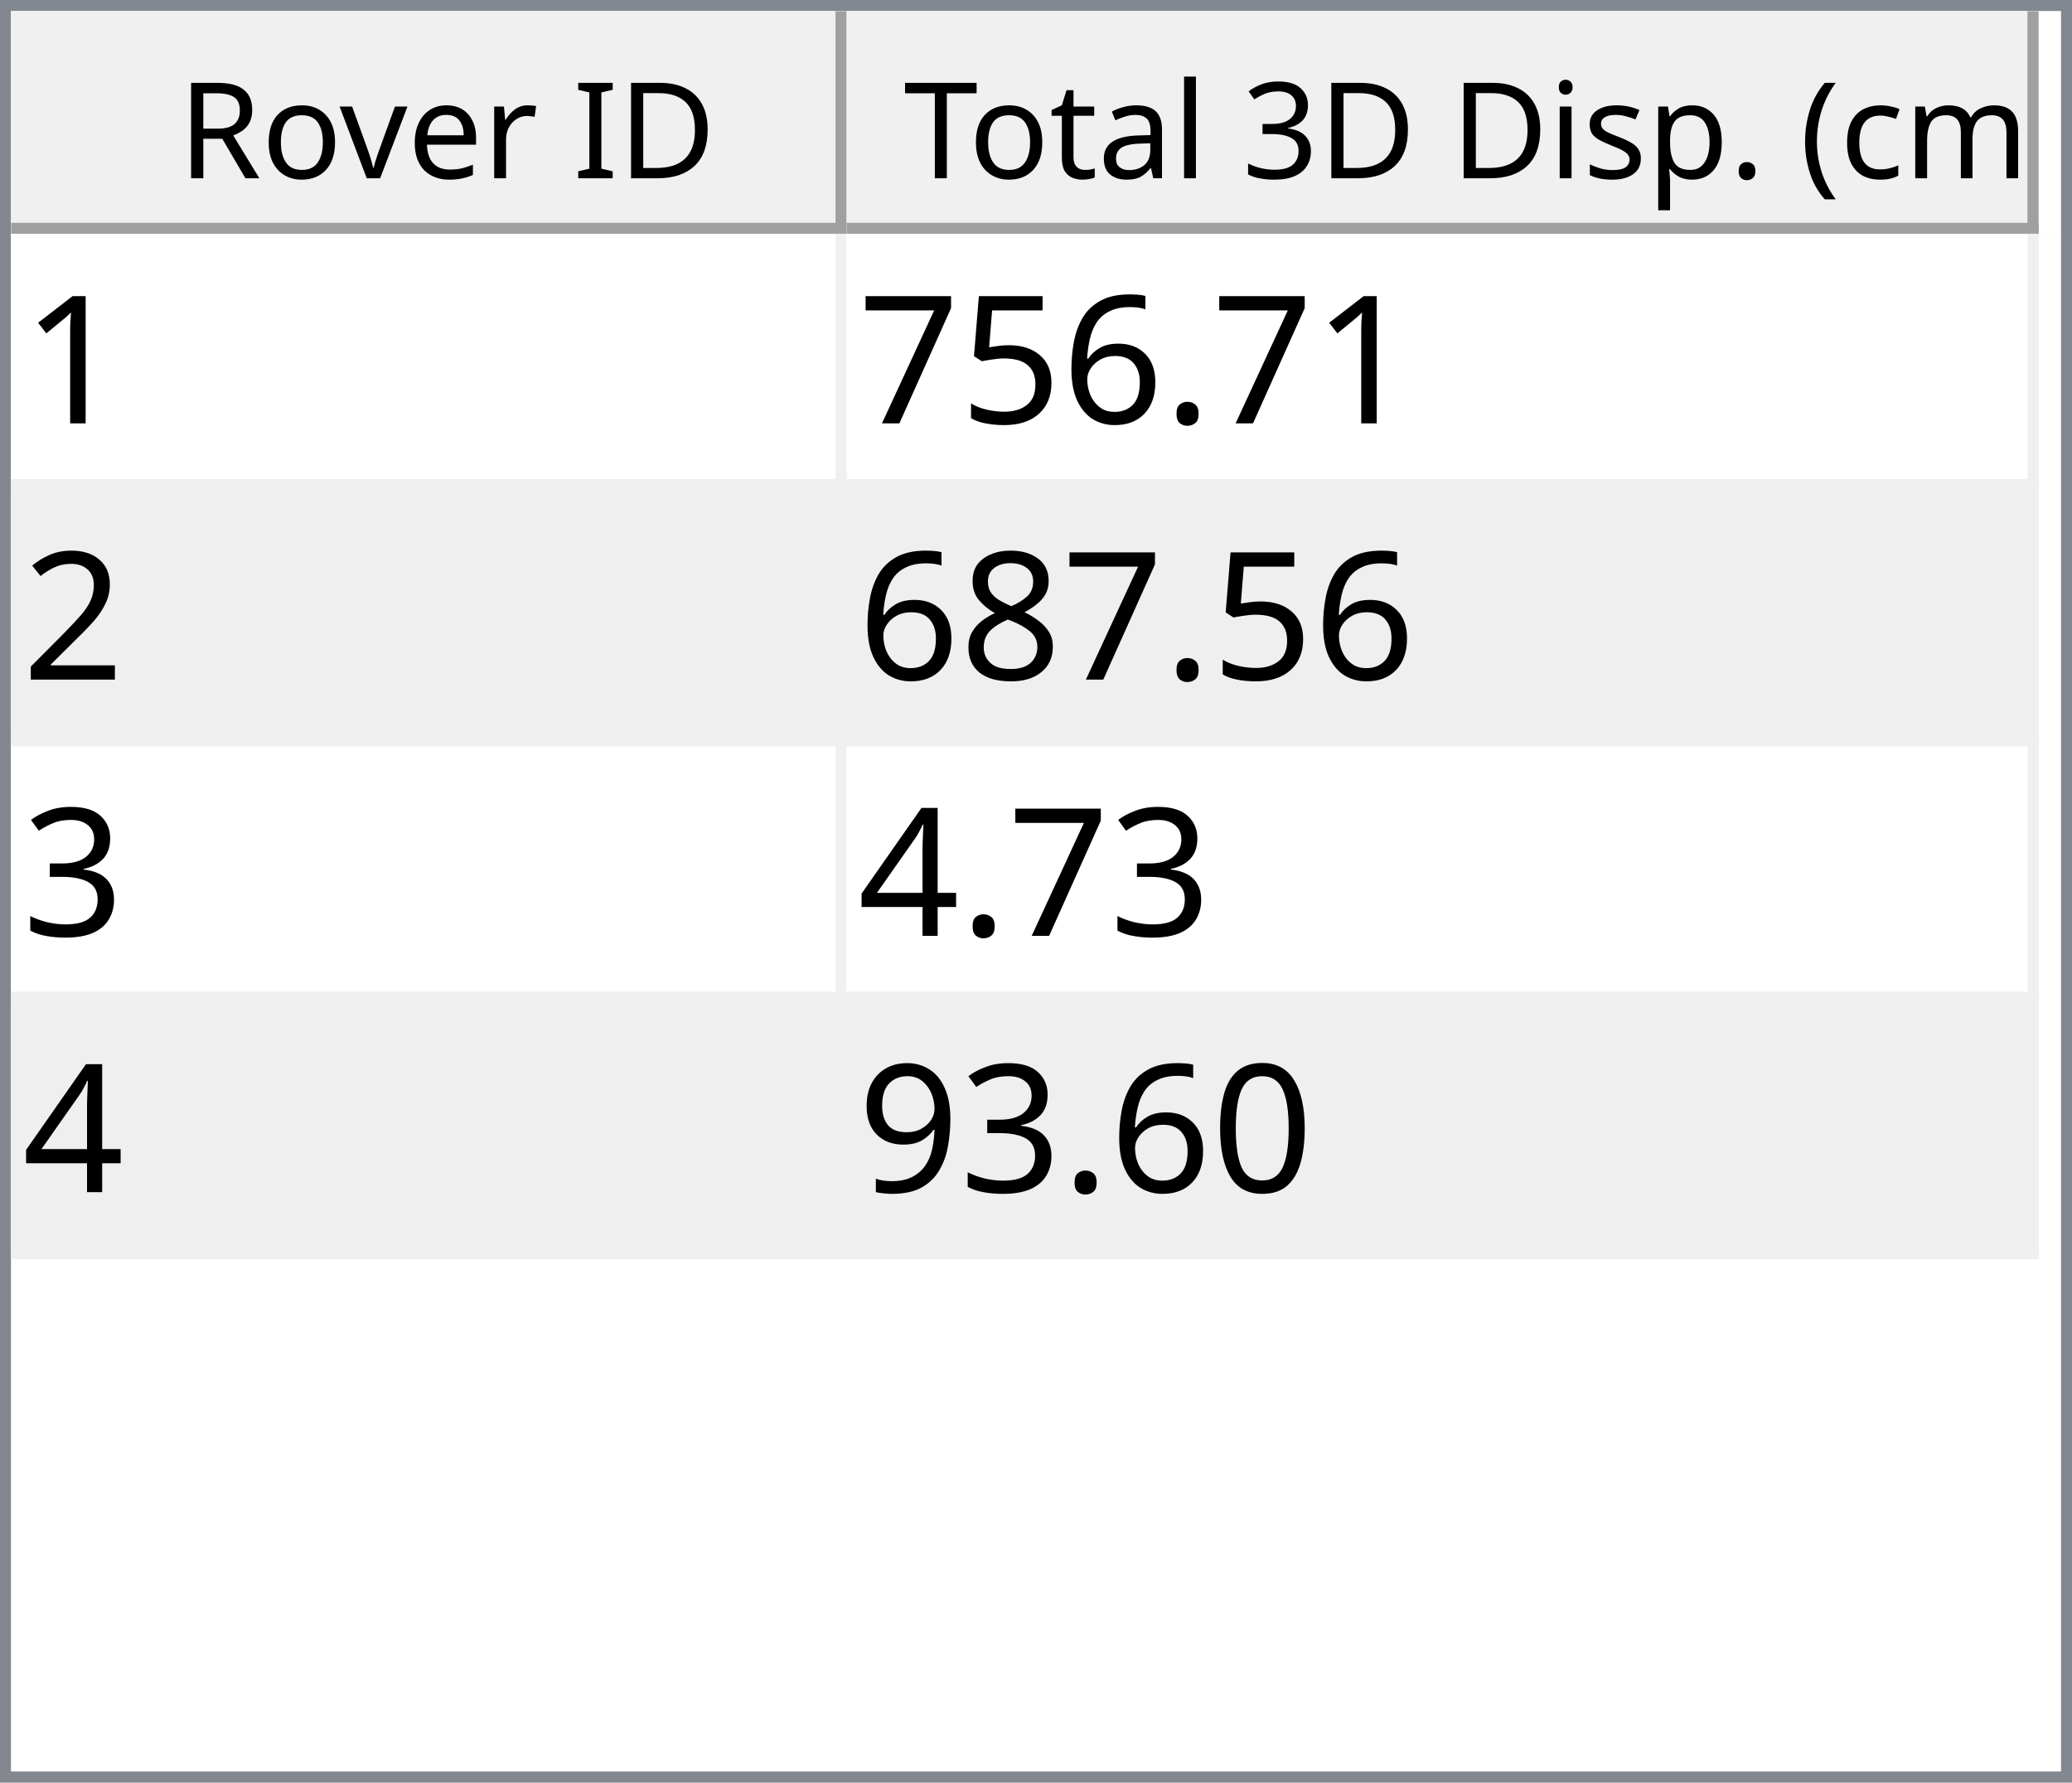
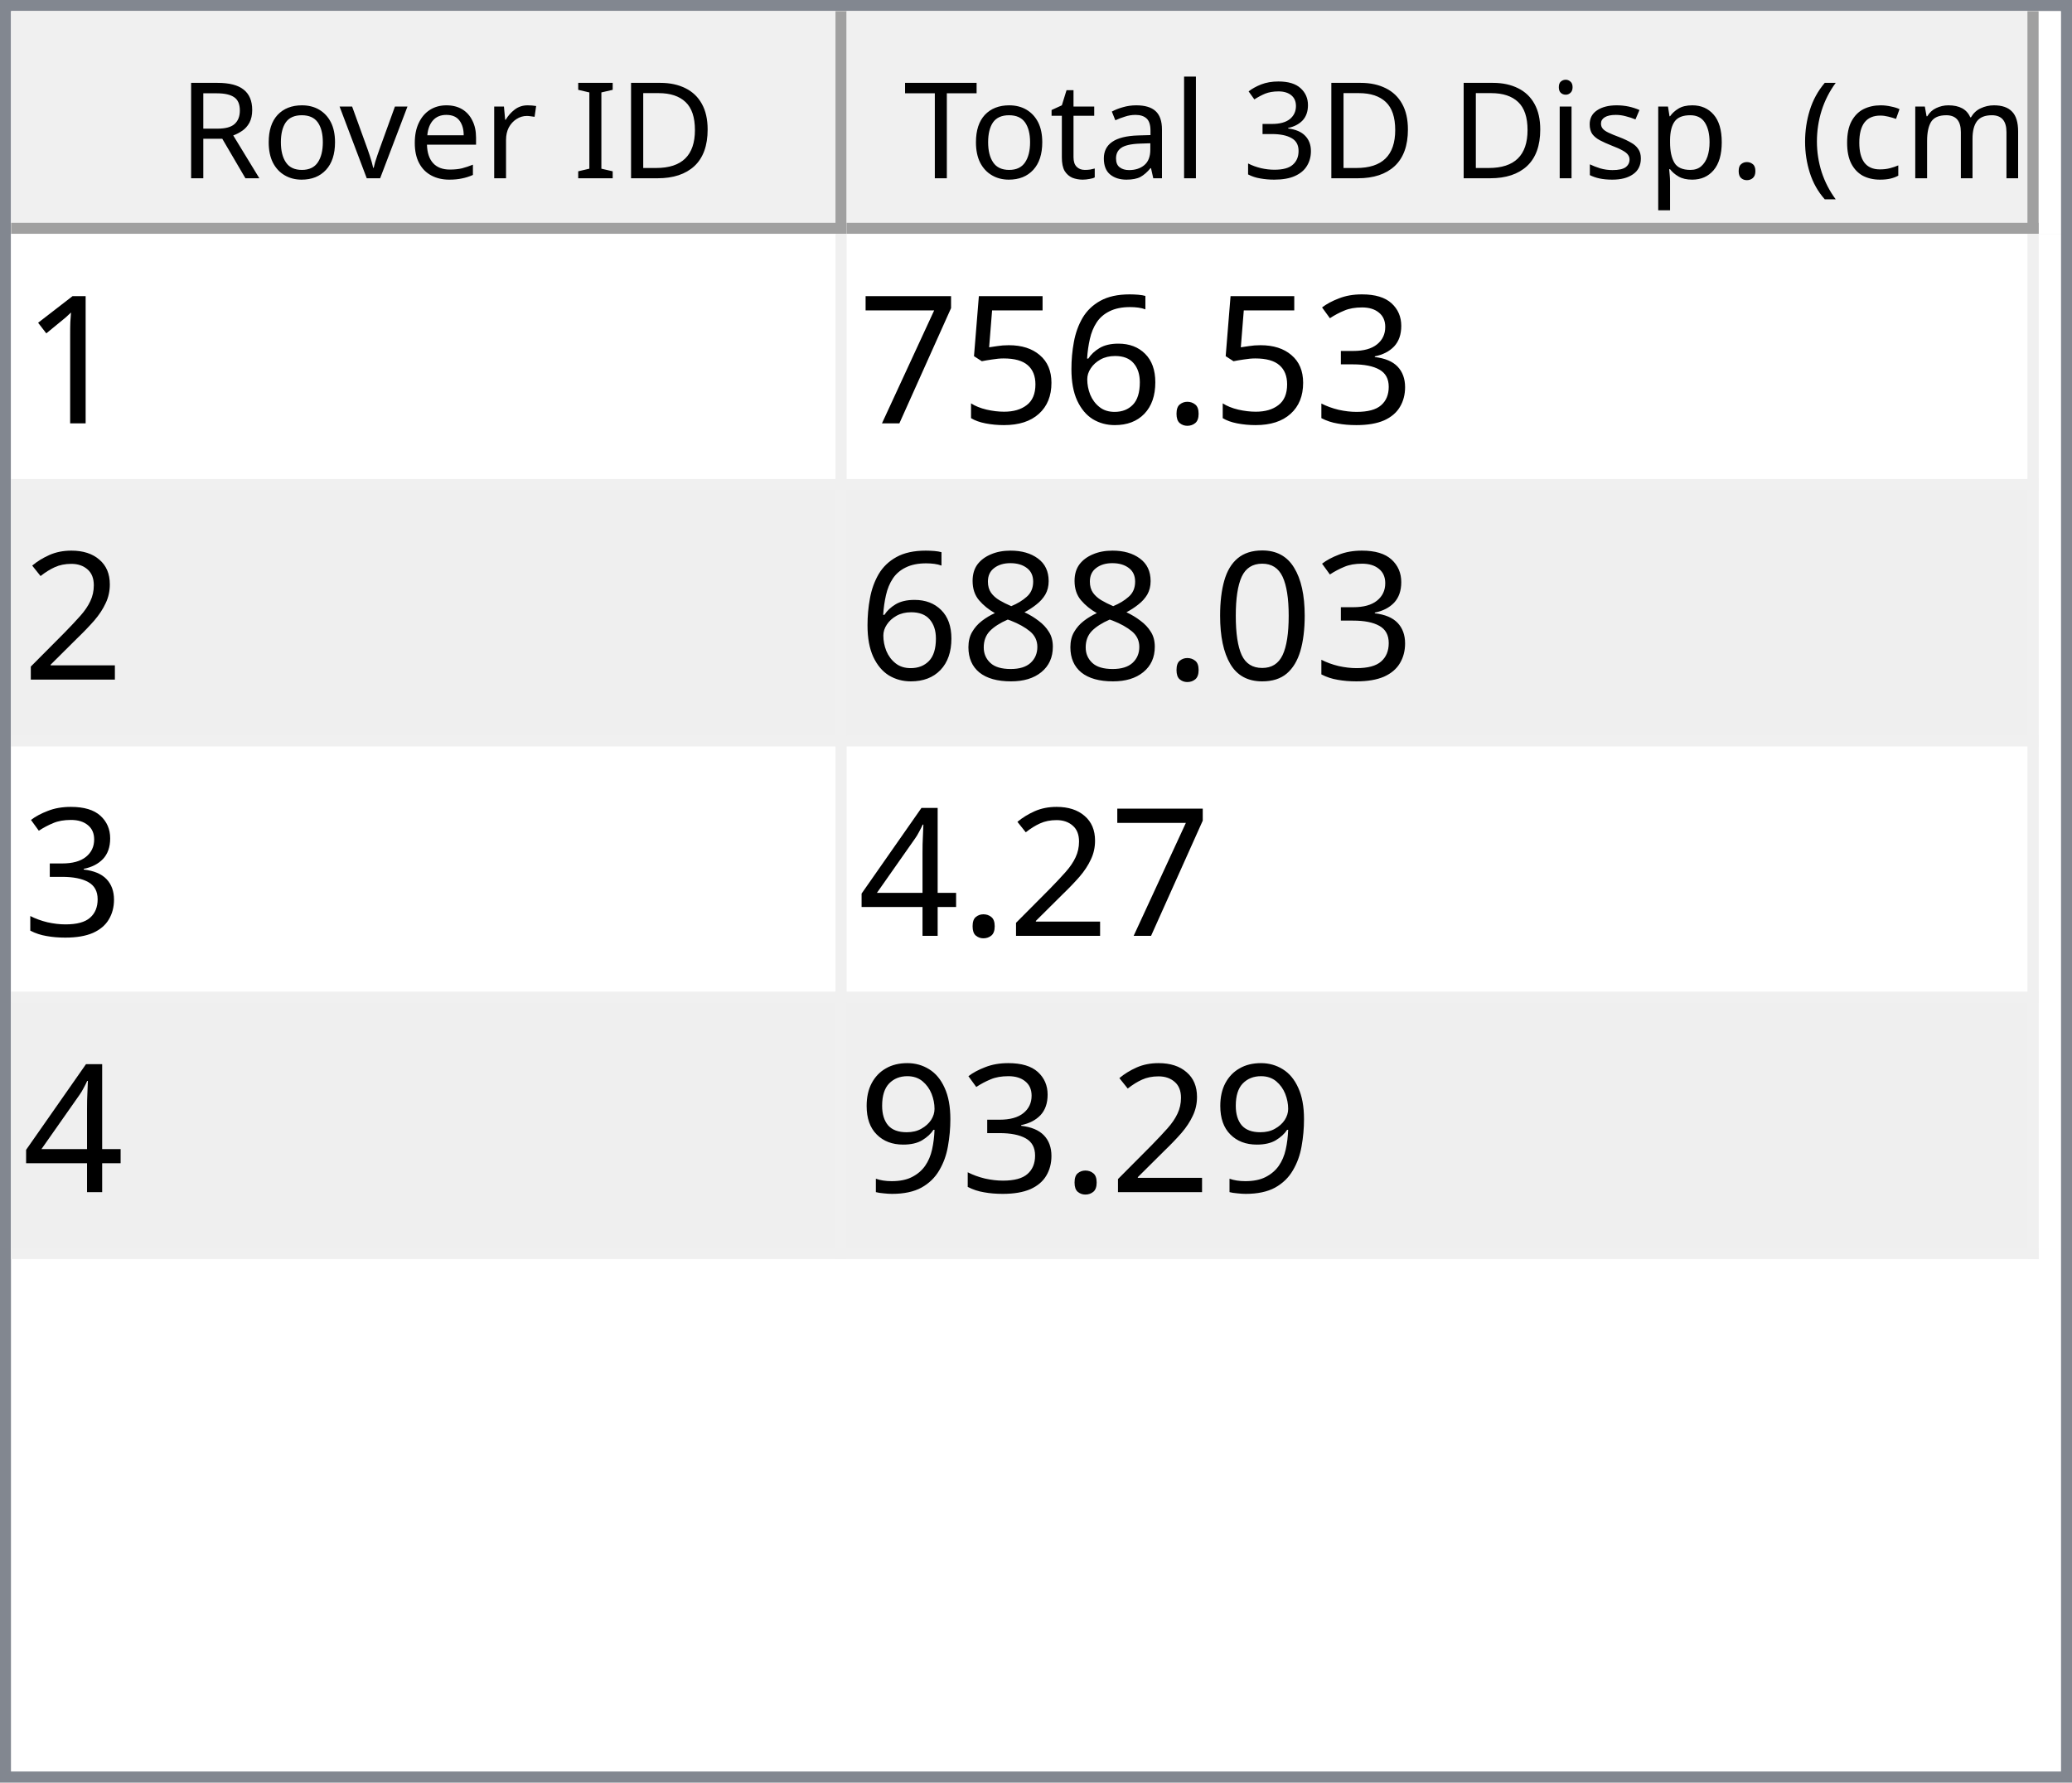
<svg xmlns="http://www.w3.org/2000/svg" style="fill-opacity:1; color-rendering:auto; color-interpolation:auto; text-rendering:auto; stroke:black; stroke-linecap:square; stroke-miterlimit:10; shape-rendering:auto; stroke-opacity:1; fill:black; stroke-dasharray:none; font-weight:normal; stroke-width:1; font-family:'Dialog'; font-style:normal; stroke-linejoin:miter; font-size:12px; stroke-dashoffset:0; image-rendering:auto;" width="186" height="160">
  <defs id="genericDefs" />
  <g>
    <defs id="defs1">
      <clipPath clipPathUnits="userSpaceOnUse" id="clipPath1">
        <path d="M0 0 L186 0 L186 160 L0 160 L0 0 Z" />
      </clipPath>
      <clipPath clipPathUnits="userSpaceOnUse" id="clipPath2">
        <path d="M0 0 L0 160 L186 160 L186 0 Z" />
      </clipPath>
      <clipPath clipPathUnits="userSpaceOnUse" id="clipPath3">
        <path d="M0 0 L0 20 L184 20 L184 0 Z" />
      </clipPath>
      <clipPath clipPathUnits="userSpaceOnUse" id="clipPath4">
        <path d="M0 0 L0 20 L75 20 L75 0 Z" />
      </clipPath>
      <clipPath clipPathUnits="userSpaceOnUse" id="clipPath5">
        <path d="M1 1 L1 19 L74 19 L74 1 Z" />
      </clipPath>
      <clipPath clipPathUnits="userSpaceOnUse" id="clipPath6">
        <path d="M0 0 L0 18 L73 18 L73 0 Z" />
      </clipPath>
      <clipPath clipPathUnits="userSpaceOnUse" id="clipPath7">
        <path d="M-0.5 -0.5 L-0.5 19.5 L74.5 19.5 L74.5 -0.5 Z" />
      </clipPath>
      <clipPath clipPathUnits="userSpaceOnUse" id="clipPath8">
        <path d="M0 0 L0 20 L107 20 L107 0 Z" />
      </clipPath>
      <clipPath clipPathUnits="userSpaceOnUse" id="clipPath9">
        <path d="M1 1 L1 19 L106 19 L106 1 Z" />
      </clipPath>
      <clipPath clipPathUnits="userSpaceOnUse" id="clipPath10">
        <path d="M0 0 L0 18 L105 18 L105 0 Z" />
      </clipPath>
      <clipPath clipPathUnits="userSpaceOnUse" id="clipPath11">
        <path d="M-0.5 -0.5 L-0.5 19.5 L106.5 19.5 L106.5 -0.5 Z" />
      </clipPath>
      <clipPath clipPathUnits="userSpaceOnUse" id="clipPath12">
        <path d="M0 0 L0 138 L184 138 L184 0 Z" />
      </clipPath>
      <clipPath clipPathUnits="userSpaceOnUse" id="clipPath13">
        <path d="M0 0 L0 92 L182 92 L182 0 Z" />
      </clipPath>
      <clipPath clipPathUnits="userSpaceOnUse" id="clipPath14">
        <path d="M-0.5 -0.5 L-0.5 91.5 L181.5 91.5 L181.5 -0.5 Z" />
      </clipPath>
      <clipPath clipPathUnits="userSpaceOnUse" id="clipPath15">
        <path d="M0 0 L0 22 L74 22 L74 0 Z" />
      </clipPath>
      <clipPath clipPathUnits="userSpaceOnUse" id="clipPath16">
        <path d="M0 0 L0 22 L106 22 L106 0 Z" />
      </clipPath>
      <font horiz-adv-x="64.551" id="font1">
        <font-face ascent="107.91" descent="25.098" units-per-em="100" style="font-style:normal; font-family:Segoe UI; font-weight:normal;" />
        <missing-glyph horiz-adv-x="64.551" d="M8.109 0 L8.109 68.266 L56.453 68.266 L56.453 0 L8.109 0 ZM15.328 7.234 L49.219 7.234 L49.219 61.031 L15.328 61.031 L15.328 7.234 Z" />
        <glyph unicode="D" horiz-adv-x="70.117" d="M9.188 0 L9.188 70.016 L28.516 70.016 Q65.531 70.016 65.531 35.891 Q65.531 19.672 55.25 9.836 Q44.969 0 27.734 0 L9.188 0 ZM17.391 62.594 L17.391 7.422 L27.828 7.422 Q41.609 7.422 49.273 14.797 Q56.938 22.172 56.938 35.688 Q56.938 62.594 28.328 62.594 L17.391 62.594 Z" />
        <glyph unicode="I" horiz-adv-x="26.611" d="M17.391 0 L9.188 0 L9.188 70.016 L17.391 70.016 L17.391 0 Z" />
        <glyph unicode=" " horiz-adv-x="27.393" d="" />
        <glyph unicode="r" horiz-adv-x="34.766" d="M34.188 41.891 Q32.078 43.5 28.125 43.5 Q23 43.5 19.555 38.672 Q16.109 33.844 16.109 25.484 L16.109 0 L8.109 0 L8.109 50 L16.109 50 L16.109 39.703 L16.312 39.703 Q18.016 44.969 21.531 47.922 Q25.047 50.875 29.391 50.875 Q32.516 50.875 34.188 50.203 L34.188 41.891 Z" />
        <glyph unicode="e" horiz-adv-x="52.295" d="M48.297 23 L12.984 23 Q13.188 14.656 17.484 10.109 Q21.781 5.562 29.297 5.562 Q37.75 5.562 44.828 11.141 L44.828 3.609 Q38.234 -1.172 27.391 -1.172 Q16.797 -1.172 10.742 5.641 Q4.688 12.453 4.688 24.812 Q4.688 36.469 11.305 43.82 Q17.922 51.172 27.734 51.172 Q37.547 51.172 42.922 44.828 Q48.297 38.484 48.297 27.203 L48.297 23 ZM40.094 29.781 Q40.047 36.719 36.75 40.578 Q33.453 44.438 27.594 44.438 Q21.922 44.438 17.969 40.383 Q14.016 36.328 13.094 29.781 L40.094 29.781 Z" />
        <glyph unicode="v" horiz-adv-x="47.9" d="M47.406 50 L27.484 0 L19.625 0 L0.688 50 L9.469 50 L22.172 13.672 Q23.578 9.672 23.922 6.688 L24.125 6.688 Q24.609 10.453 25.688 13.484 L38.969 50 L47.406 50 Z" />
        <glyph unicode="o" horiz-adv-x="58.594" d="M29 -1.172 Q17.922 -1.172 11.305 5.836 Q4.688 12.844 4.688 24.422 Q4.688 37.016 11.57 44.094 Q18.453 51.172 30.172 51.172 Q41.359 51.172 47.633 44.289 Q53.906 37.406 53.906 25.203 Q53.906 13.234 47.141 6.031 Q40.375 -1.172 29 -1.172 ZM29.594 44.438 Q21.875 44.438 17.383 39.188 Q12.891 33.938 12.891 24.703 Q12.891 15.828 17.43 10.695 Q21.969 5.562 29.594 5.562 Q37.359 5.562 41.531 10.594 Q45.703 15.625 45.703 24.906 Q45.703 34.281 41.531 39.359 Q37.359 44.438 29.594 44.438 Z" />
        <glyph unicode="R" horiz-adv-x="59.814" d="M59.375 0 L49.609 0 L37.891 19.625 Q36.281 22.359 34.766 24.289 Q33.25 26.219 31.664 27.438 Q30.078 28.656 28.25 29.219 Q26.422 29.781 24.125 29.781 L17.391 29.781 L17.391 0 L9.188 0 L9.188 70.016 L30.078 70.016 Q34.672 70.016 38.555 68.867 Q42.438 67.719 45.289 65.375 Q48.141 63.031 49.758 59.547 Q51.375 56.062 51.375 51.375 Q51.375 47.703 50.273 44.656 Q49.172 41.609 47.148 39.211 Q45.125 36.812 42.266 35.133 Q39.406 33.453 35.844 32.516 L35.844 32.328 Q37.594 31.547 38.891 30.547 Q40.188 29.547 41.359 28.18 Q42.531 26.812 43.68 25.078 Q44.828 23.344 46.234 21.047 L59.375 0 ZM17.391 62.594 L17.391 37.203 L28.516 37.203 Q31.594 37.203 34.203 38.133 Q36.812 39.062 38.719 40.797 Q40.625 42.531 41.703 45.047 Q42.781 47.562 42.781 50.688 Q42.781 56.297 39.141 59.445 Q35.5 62.594 28.609 62.594 L17.391 62.594 Z" />
        <glyph unicode=")" horiz-adv-x="30.176" d="M8.297 -15.922 L1.172 -15.922 Q16.406 2.344 16.406 26.812 Q16.406 51.469 1.078 70.016 L8.297 70.016 Q23.531 52.156 23.531 26.703 Q23.531 1.375 8.297 -15.922 Z" />
        <glyph unicode="m" horiz-adv-x="86.133" d="M79.109 0 L71.094 0 L71.094 28.719 Q71.094 37.016 68.531 40.727 Q65.969 44.438 59.906 44.438 Q54.781 44.438 51.195 39.75 Q47.609 35.062 47.609 28.516 L47.609 0 L39.594 0 L39.594 29.688 Q39.594 44.438 28.219 44.438 Q22.953 44.438 19.531 40.016 Q16.109 35.594 16.109 28.516 L16.109 0 L8.109 0 L8.109 50 L16.109 50 L16.109 42.094 L16.312 42.094 Q21.625 51.172 31.844 51.172 Q36.969 51.172 40.773 48.312 Q44.578 45.453 46 40.828 Q51.562 51.172 62.594 51.172 Q79.109 51.172 79.109 30.812 L79.109 0 Z" />
        <glyph unicode="c" horiz-adv-x="46.191" d="M42.188 2.297 Q36.422 -1.172 28.516 -1.172 Q17.828 -1.172 11.258 5.789 Q4.688 12.75 4.688 23.828 Q4.688 36.188 11.766 43.68 Q18.844 51.172 30.672 51.172 Q37.25 51.172 42.281 48.734 L42.281 40.531 Q36.719 44.438 30.375 44.438 Q22.703 44.438 17.797 38.945 Q12.891 33.453 12.891 24.516 Q12.891 15.719 17.508 10.641 Q22.125 5.562 29.891 5.562 Q36.422 5.562 42.188 9.906 L42.188 2.297 Z" />
        <glyph unicode="(" horiz-adv-x="30.176" d="M29.109 -15.922 L21.969 -15.922 Q6.844 1.375 6.844 26.703 Q6.844 52.156 21.969 70.016 L29.203 70.016 Q13.875 51.469 13.875 26.812 Q13.875 2.344 29.109 -15.922 Z" />
        <glyph unicode="." horiz-adv-x="21.68" d="M10.891 -1.078 Q8.641 -1.078 7.055 0.539 Q5.469 2.156 5.469 4.391 Q5.469 6.641 7.055 8.273 Q8.641 9.906 10.891 9.906 Q13.188 9.906 14.797 8.273 Q16.406 6.641 16.406 4.391 Q16.406 2.156 14.797 0.539 Q13.188 -1.078 10.891 -1.078 Z" />
        <glyph unicode="p" horiz-adv-x="58.789" d="M16.312 7.234 L16.109 7.234 L16.109 -23 L8.109 -23 L8.109 50 L16.109 50 L16.109 41.219 L16.312 41.219 Q22.219 51.172 33.594 51.172 Q43.266 51.172 48.688 44.461 Q54.109 37.75 54.109 26.469 Q54.109 13.922 48 6.375 Q41.891 -1.172 31.297 -1.172 Q21.578 -1.172 16.312 7.234 ZM16.109 27.391 L16.109 20.406 Q16.109 14.203 20.141 9.883 Q24.172 5.562 30.375 5.562 Q37.641 5.562 41.773 11.133 Q45.906 16.703 45.906 26.609 Q45.906 34.969 42.047 39.703 Q38.188 44.438 31.594 44.438 Q24.609 44.438 20.359 39.578 Q16.109 34.719 16.109 27.391 Z" />
        <glyph unicode="s" horiz-adv-x="42.432" d="M5.078 1.812 L5.078 10.406 Q11.625 5.562 19.484 5.562 Q30.031 5.562 30.031 12.594 Q30.031 14.594 29.125 15.992 Q28.219 17.391 26.68 18.461 Q25.141 19.531 23.07 20.383 Q21 21.234 18.609 22.172 Q15.281 23.484 12.766 24.828 Q10.25 26.172 8.57 27.859 Q6.891 29.547 6.031 31.695 Q5.172 33.844 5.172 36.719 Q5.172 40.234 6.789 42.945 Q8.406 45.656 11.086 47.484 Q13.766 49.312 17.211 50.242 Q20.656 51.172 24.312 51.172 Q30.812 51.172 35.938 48.922 L35.938 40.828 Q30.422 44.438 23.25 44.438 Q21 44.438 19.195 43.922 Q17.391 43.406 16.094 42.477 Q14.797 41.547 14.086 40.258 Q13.375 38.969 13.375 37.406 Q13.375 35.453 14.086 34.133 Q14.797 32.812 16.164 31.789 Q17.531 30.766 19.484 29.938 Q21.438 29.109 23.922 28.125 Q27.25 26.859 29.883 25.516 Q32.516 24.172 34.375 22.484 Q36.234 20.797 37.234 18.602 Q38.234 16.406 38.234 13.375 Q38.234 9.672 36.602 6.938 Q34.969 4.203 32.234 2.398 Q29.5 0.594 25.93 -0.289 Q22.359 -1.172 18.453 -1.172 Q10.75 -1.172 5.078 1.812 Z" />
        <glyph unicode="i" horiz-adv-x="24.219" d="M12.203 62.703 Q10.062 62.703 8.547 64.164 Q7.031 65.625 7.031 67.875 Q7.031 70.125 8.547 71.609 Q10.062 73.094 12.203 73.094 Q14.406 73.094 15.945 71.609 Q17.484 70.125 17.484 67.875 Q17.484 65.719 15.945 64.211 Q14.406 62.703 12.203 62.703 ZM16.109 0 L8.109 0 L8.109 50 L16.109 50 L16.109 0 Z" />
        <glyph unicode="3" horiz-adv-x="53.906" d="M46.531 19.828 Q46.531 15.094 44.75 11.211 Q42.969 7.328 39.719 4.57 Q36.469 1.812 31.93 0.297 Q27.391 -1.219 21.922 -1.219 Q11.922 -1.219 6 2.594 L6 11.188 Q13.094 5.609 22.219 5.609 Q25.875 5.609 28.828 6.539 Q31.781 7.469 33.906 9.227 Q36.031 10.984 37.18 13.477 Q38.328 15.969 38.328 19.094 Q38.328 32.812 18.797 32.812 L12.984 32.812 L12.984 39.594 L18.5 39.594 Q35.797 39.594 35.797 52.484 Q35.797 64.406 22.609 64.406 Q15.188 64.406 8.688 59.422 L8.688 67.188 Q15.375 71.188 24.609 71.188 Q29 71.188 32.57 69.969 Q36.141 68.75 38.68 66.555 Q41.219 64.359 42.609 61.281 Q44 58.203 44 54.5 Q44 40.672 30.031 36.719 L30.031 36.531 Q33.594 36.141 36.625 34.797 Q39.656 33.453 41.852 31.305 Q44.047 29.156 45.289 26.25 Q46.531 23.344 46.531 19.828 Z" />
        <glyph unicode="l" horiz-adv-x="24.219" d="M16.109 0 L8.109 0 L8.109 74.031 L16.109 74.031 L16.109 0 Z" />
        <glyph unicode="a" horiz-adv-x="50.879" d="M43.891 0 L35.891 0 L35.891 7.812 L35.688 7.812 Q30.469 -1.172 20.312 -1.172 Q12.844 -1.172 8.617 2.781 Q4.391 6.734 4.391 13.281 Q4.391 27.297 20.906 29.594 L35.891 31.688 Q35.891 44.438 25.594 44.438 Q16.547 44.438 9.281 38.281 L9.281 46.484 Q16.656 51.172 26.266 51.172 Q43.891 51.172 43.891 32.516 L43.891 0 ZM35.891 25.297 L23.828 23.641 Q18.266 22.859 15.43 20.875 Q12.594 18.891 12.594 13.875 Q12.594 10.203 15.211 7.883 Q17.828 5.562 22.172 5.562 Q28.125 5.562 32.008 9.742 Q35.891 13.922 35.891 20.312 L35.891 25.297 Z" />
        <glyph unicode="t" horiz-adv-x="33.887" d="M31.297 0.484 Q28.469 -1.078 23.828 -1.078 Q10.688 -1.078 10.688 13.578 L10.688 43.172 L2.094 43.172 L2.094 50 L10.688 50 L10.688 62.203 L18.703 64.797 L18.703 50 L31.297 50 L31.297 43.172 L18.703 43.172 L18.703 14.984 Q18.703 9.969 20.414 7.82 Q22.125 5.672 26.078 5.672 Q29.109 5.672 31.297 7.328 L31.297 0.484 Z" />
        <glyph unicode="T" horiz-adv-x="52.393" d="M50.594 62.594 L30.375 62.594 L30.375 0 L22.172 0 L22.172 62.594 L2 62.594 L2 70.016 L50.594 70.016 L50.594 62.594 Z" />
      </font>
      <font horiz-adv-x="75.0" id="font2">
        <font-face ascent="100.537" descent="21.973" units-per-em="100" style="font-style:normal; font-family:sans-serif; font-weight:normal;" />
        <missing-glyph horiz-adv-x="75.0" d="M12.5 0 L12.5 62.5 L62.5 62.5 L62.5 0 L12.5 0 ZM14.062 1.562 L60.938 1.562 L60.938 60.938 L14.062 60.938 L14.062 1.562 Z" />
        <glyph unicode="1" horiz-adv-x="55.615" d="M37.25 0 L28.469 0 L28.469 56 Q25.297 52.984 20.141 49.953 Q14.984 46.922 10.891 45.406 L10.891 53.906 Q18.266 57.375 23.781 62.305 Q29.297 67.234 31.594 71.875 L37.25 71.875 L37.25 0 Z" />
+         <glyph unicode="3" horiz-adv-x="55.615" d="M4.203 18.891 L12.984 20.062 Q14.5 12.594 18.141 9.297 Q21.781 6 27 6 Q33.203 6 37.477 10.297 Q41.75 14.594 41.75 20.953 Q41.75 27 37.797 30.93 Q33.844 34.859 27.734 34.859 Q25.25 34.859 21.531 33.891 L22.516 41.609 Q23.391 41.5 23.922 41.5 Q29.547 41.5 34.039 44.43 Q38.531 47.359 38.531 53.469 Q38.531 58.297 35.258 61.477 Q31.984 64.656 26.812 64.656 Q21.688 64.656 18.266 61.43 Q14.844 58.203 13.875 51.766 L5.078 53.328 Q6.688 62.156 12.398 67.016 Q18.109 71.875 26.609 71.875 Q32.469 71.875 37.398 69.359 Q42.328 66.844 44.945 62.5 Q47.562 58.156 47.562 53.266 Q47.562 48.641 45.07 44.828 Q42.578 41.016 37.703 38.766 Q44.047 37.312 47.562 32.695 Q51.078 28.078 51.078 21.141 Q51.078 11.766 44.242 5.25 Q37.406 -1.266 26.953 -1.266 Q17.531 -1.266 11.305 4.352 Q5.078 9.969 4.203 18.891 Z" />
        <glyph unicode="." horiz-adv-x="27.783" d="M9.078 0 L9.078 10.016 L19.094 10.016 L19.094 0 L9.078 0 Z" />
        <glyph unicode="6" horiz-adv-x="55.615" d="M49.75 54.047 L41.016 53.375 Q39.844 58.547 37.703 60.891 Q34.125 64.656 28.906 64.656 Q24.703 64.656 21.531 62.312 Q17.391 59.281 14.992 53.469 Q12.594 47.656 12.5 36.922 Q15.672 41.75 20.266 44.094 Q24.859 46.438 29.891 46.438 Q38.672 46.438 44.852 39.969 Q51.031 33.5 51.031 23.25 Q51.031 16.5 48.125 10.719 Q45.219 4.938 40.141 1.859 Q35.062 -1.219 28.609 -1.219 Q17.625 -1.219 10.695 6.859 Q3.766 14.938 3.766 33.5 Q3.766 54.25 11.422 63.672 Q18.109 71.875 29.438 71.875 Q37.891 71.875 43.289 67.141 Q48.688 62.406 49.75 54.047 ZM13.875 23.188 Q13.875 18.656 15.797 14.508 Q17.719 10.359 21.188 8.18 Q24.656 6 28.469 6 Q34.031 6 38.039 10.492 Q42.047 14.984 42.047 22.703 Q42.047 30.125 38.086 34.398 Q34.125 38.672 28.125 38.672 Q22.172 38.672 18.023 34.398 Q13.875 30.125 13.875 23.188 Z" />
        <glyph unicode="5" horiz-adv-x="55.615" d="M4.156 18.75 L13.375 19.531 Q14.406 12.797 18.141 9.398 Q21.875 6 27.156 6 Q33.5 6 37.891 10.789 Q42.281 15.578 42.281 23.484 Q42.281 31 38.062 35.352 Q33.844 39.703 27 39.703 Q22.75 39.703 19.336 37.773 Q15.922 35.844 13.969 32.766 L5.719 33.844 L12.641 70.609 L48.25 70.609 L48.25 62.203 L19.672 62.203 L15.828 42.969 Q22.266 47.469 29.344 47.469 Q38.719 47.469 45.164 40.969 Q51.609 34.469 51.609 24.266 Q51.609 14.547 45.953 7.469 Q39.062 -1.219 27.156 -1.219 Q17.391 -1.219 11.211 4.25 Q5.031 9.719 4.156 18.75 Z" />
        <glyph unicode="7" horiz-adv-x="55.615" d="M4.734 62.203 L4.734 70.656 L51.078 70.656 L51.078 63.812 Q44.234 56.547 37.523 44.484 Q30.812 32.422 27.156 19.672 Q24.516 10.688 23.781 0 L14.75 0 Q14.891 8.453 18.062 20.414 Q21.234 32.375 27.172 43.484 Q33.109 54.594 39.797 62.203 L4.734 62.203 Z" />
        <glyph unicode="2" horiz-adv-x="55.615" d="M50.344 8.453 L50.344 0 L3.031 0 Q2.938 3.172 4.047 6.109 Q5.859 10.938 9.836 15.625 Q13.812 20.312 21.344 26.469 Q33.016 36.031 37.117 41.625 Q41.219 47.219 41.219 52.203 Q41.219 57.422 37.477 61.008 Q33.734 64.594 27.734 64.594 Q21.391 64.594 17.578 60.789 Q13.766 56.984 13.719 50.25 L4.688 51.172 Q5.609 61.281 11.664 66.578 Q17.719 71.875 27.938 71.875 Q38.234 71.875 44.242 66.164 Q50.25 60.453 50.25 52 Q50.25 47.703 48.492 43.555 Q46.734 39.406 42.656 34.812 Q38.578 30.219 29.109 22.219 Q21.188 15.578 18.945 13.211 Q16.703 10.844 15.234 8.453 L50.344 8.453 Z" />
+         <glyph unicode="0" horiz-adv-x="55.615" d="M4.156 35.297 Q4.156 48 6.766 55.742 Q9.375 63.484 14.523 67.68 Q19.672 71.875 27.484 71.875 Q33.25 71.875 37.594 69.555 Q41.938 67.234 44.773 62.867 Q47.609 58.5 49.219 52.227 Q50.828 45.953 50.828 35.297 Q50.828 22.703 48.242 14.969 Q45.656 7.234 40.508 3.008 Q35.359 -1.219 27.484 -1.219 Q17.141 -1.219 11.234 6.203 Q4.156 15.141 4.156 35.297 ZM13.188 35.297 Q13.188 17.672 17.312 11.836 Q21.438 6 27.484 6 Q33.547 6 37.672 11.859 Q41.797 17.719 41.797 35.297 Q41.797 52.984 37.672 58.789 Q33.547 64.594 27.391 64.594 Q21.344 64.594 17.719 59.469 Q13.188 52.938 13.188 35.297 Z" />
        <glyph unicode="8" horiz-adv-x="55.615" d="M17.672 38.812 Q12.203 40.828 9.57 44.539 Q6.938 48.25 6.938 53.422 Q6.938 61.234 12.555 66.555 Q18.172 71.875 27.484 71.875 Q36.859 71.875 42.578 66.43 Q48.297 60.984 48.297 53.172 Q48.297 48.188 45.68 44.508 Q43.062 40.828 37.75 38.812 Q44.344 36.672 47.781 31.883 Q51.219 27.094 51.219 20.453 Q51.219 11.281 44.727 5.031 Q38.234 -1.219 27.641 -1.219 Q17.047 -1.219 10.547 5.055 Q4.047 11.328 4.047 20.703 Q4.047 27.688 7.594 32.398 Q11.141 37.109 17.672 38.812 ZM15.922 53.719 Q15.922 48.641 19.195 45.414 Q22.469 42.188 27.688 42.188 Q32.766 42.188 36.016 45.383 Q39.266 48.578 39.266 53.219 Q39.266 58.062 35.914 61.359 Q32.562 64.656 27.594 64.656 Q22.562 64.656 19.242 61.43 Q15.922 58.203 15.922 53.719 ZM13.094 20.656 Q13.094 16.891 14.875 13.375 Q16.656 9.859 20.172 7.93 Q23.688 6 27.734 6 Q34.031 6 38.133 10.055 Q42.234 14.109 42.234 20.359 Q42.234 26.703 38.016 30.859 Q33.797 35.016 27.438 35.016 Q21.234 35.016 17.164 30.914 Q13.094 26.812 13.094 20.656 Z" />
-         <glyph unicode="3" horiz-adv-x="55.615" d="M4.203 18.891 L12.984 20.062 Q14.5 12.594 18.141 9.297 Q21.781 6 27 6 Q33.203 6 37.477 10.297 Q41.75 14.594 41.75 20.953 Q41.75 27 37.797 30.93 Q33.844 34.859 27.734 34.859 Q25.25 34.859 21.531 33.891 L22.516 41.609 Q23.391 41.5 23.922 41.5 Q29.547 41.5 34.039 44.43 Q38.531 47.359 38.531 53.469 Q38.531 58.297 35.258 61.477 Q31.984 64.656 26.812 64.656 Q21.688 64.656 18.266 61.43 Q14.844 58.203 13.875 51.766 L5.078 53.328 Q6.688 62.156 12.398 67.016 Q18.109 71.875 26.609 71.875 Q32.469 71.875 37.398 69.359 Q42.328 66.844 44.945 62.5 Q47.562 58.156 47.562 53.266 Q47.562 48.641 45.07 44.828 Q42.578 41.016 37.703 38.766 Q44.047 37.312 47.562 32.695 Q51.078 28.078 51.078 21.141 Q51.078 11.766 44.242 5.25 Q37.406 -1.266 26.953 -1.266 Q17.531 -1.266 11.305 4.352 Q5.078 9.969 4.203 18.891 Z" />
        <glyph unicode="4" horiz-adv-x="55.615" d="M32.328 0 L32.328 17.141 L1.266 17.141 L1.266 25.203 L33.938 71.578 L41.109 71.578 L41.109 25.203 L50.781 25.203 L50.781 17.141 L41.109 17.141 L41.109 0 L32.328 0 ZM32.328 25.203 L32.328 57.469 L9.906 25.203 L32.328 25.203 Z" />
-         <glyph unicode="0" horiz-adv-x="55.615" d="M4.156 35.297 Q4.156 48 6.766 55.742 Q9.375 63.484 14.523 67.68 Q19.672 71.875 27.484 71.875 Q33.25 71.875 37.594 69.555 Q41.938 67.234 44.773 62.867 Q47.609 58.5 49.219 52.227 Q50.828 45.953 50.828 35.297 Q50.828 22.703 48.242 14.969 Q45.656 7.234 40.508 3.008 Q35.359 -1.219 27.484 -1.219 Q17.141 -1.219 11.234 6.203 Q4.156 15.141 4.156 35.297 ZM13.188 35.297 Q13.188 17.672 17.312 11.836 Q21.438 6 27.484 6 Q33.547 6 37.672 11.859 Q41.797 17.719 41.797 35.297 Q41.797 52.984 37.672 58.789 Q33.547 64.594 27.391 64.594 Q21.344 64.594 17.719 59.469 Q13.188 52.938 13.188 35.297 Z" />
        <glyph unicode="9" horiz-adv-x="55.615" d="M5.469 16.547 L13.922 17.328 Q14.984 11.375 18.016 8.688 Q21.047 6 25.781 6 Q29.828 6 32.883 7.859 Q35.938 9.719 37.891 12.82 Q39.844 15.922 41.164 21.195 Q42.484 26.469 42.484 31.938 Q42.484 32.516 42.438 33.688 Q39.797 29.5 35.234 26.883 Q30.672 24.266 25.344 24.266 Q16.453 24.266 10.305 30.711 Q4.156 37.156 4.156 47.703 Q4.156 58.594 10.578 65.234 Q17 71.875 26.656 71.875 Q33.641 71.875 39.43 68.117 Q45.219 64.359 48.219 57.398 Q51.219 50.438 51.219 37.25 Q51.219 23.531 48.242 15.406 Q45.266 7.281 39.383 3.031 Q33.5 -1.219 25.594 -1.219 Q17.188 -1.219 11.867 3.445 Q6.547 8.109 5.469 16.547 ZM41.453 48.141 Q41.453 55.719 37.43 60.156 Q33.406 64.594 27.734 64.594 Q21.875 64.594 17.531 59.812 Q13.188 55.031 13.188 47.406 Q13.188 40.578 17.312 36.305 Q21.438 32.031 27.484 32.031 Q33.594 32.031 37.523 36.305 Q41.453 40.578 41.453 48.141 Z" />
      </font>
    </defs>
    <g style="fill:white; stroke:white;">
      <rect x="0" y="0" width="186" style="clip-path:url(#clipPath1); stroke:none;" height="160" />
    </g>
    <g style="fill:white; text-rendering:optimizeSpeed; color-rendering:optimizeSpeed; image-rendering:optimizeSpeed; shape-rendering:crispEdges; stroke:white; color-interpolation:sRGB;">
      <rect x="0" width="186" height="160" y="0" style="stroke:none;" />
      <path style="stroke:none;" d="M0 160 L186 160 L186 0 L0 0 Z" />
    </g>
    <g style="fill:rgb(240,240,240); font-family:'Segoe UI'; stroke:rgb(240,240,240);">
      <rect x="0" y="0" width="186" style="clip-path:url(#clipPath2); stroke:none;" height="160" />
    </g>
    <g style="fill:rgb(130,135,144); font-family:'Segoe UI'; stroke:rgb(130,135,144);">
      <path d="M0 0 L186 0 L186 160 L0 160 L0 0 ZM1 1 L185 1 L185 159 L1 159 L1 1 Z" style="fill-rule:evenodd; clip-path:url(#clipPath2); stroke:none;" />
    </g>
    <g style="fill:white; font-family:'Segoe UI'; stroke:white;" transform="translate(1,1)">
      <rect x="0" y="0" width="184" style="clip-path:url(#clipPath3); stroke:none;" height="20" />
    </g>
    <g style="fill:rgb(240,240,240); font-family:'Segoe UI'; stroke:rgb(240,240,240);" transform="translate(1,1)">
      <rect x="0" y="0" width="75" style="clip-path:url(#clipPath4); stroke:none;" height="20" />
    </g>
    <g style="font-family:'Segoe UI';" transform="translate(2,2)">
      <text x="14" xml:space="preserve" y="14" style="clip-path:url(#clipPath6); stroke:none;">Rover ID</text>
    </g>
    <g style="fill:rgb(160,160,160); font-family:'Segoe UI'; stroke:rgb(160,160,160); stroke-linejoin:bevel;" transform="translate(1.5,1.5)">
      <line x1="74" x2="74" y1="0" style="fill:none; clip-path:url(#clipPath7);" y2="19" />
    </g>
    <g style="fill:rgb(160,160,160); font-family:'Segoe UI'; stroke:rgb(160,160,160); stroke-linejoin:bevel;" transform="matrix(1,0,0,1,1,1) translate(0.5,0.5)">
      <line x1="0" x2="74" y1="19" style="fill:none; clip-path:url(#clipPath7);" y2="19" />
    </g>
    <g style="fill:rgb(240,240,240); font-family:'Segoe UI'; stroke:rgb(240,240,240);" transform="translate(76,1)">
      <rect x="0" y="0" width="107" style="clip-path:url(#clipPath8); stroke:none;" height="20" />
    </g>
    <g style="font-family:'Segoe UI';" transform="translate(77,2)">
      <text x="1" xml:space="preserve" y="14" style="clip-path:url(#clipPath10); stroke:none;"> Total 3D Disp. (cm)</text>
    </g>
    <g style="fill:rgb(160,160,160); font-family:'Segoe UI'; stroke:rgb(160,160,160); stroke-linejoin:bevel;" transform="translate(76.5,1.5)">
      <line x1="106" x2="106" y1="0" style="fill:none; clip-path:url(#clipPath11);" y2="19" />
    </g>
    <g style="fill:rgb(160,160,160); font-family:'Segoe UI'; stroke:rgb(160,160,160); stroke-linejoin:bevel;" transform="matrix(1,0,0,1,76,1) translate(0.5,0.5)">
      <line x1="0" x2="106" y1="19" style="fill:none; clip-path:url(#clipPath11);" y2="19" />
    </g>
    <g style="fill:white; font-family:'Segoe UI'; stroke:white;" transform="translate(1,21)">
      <rect x="0" y="0" width="184" style="clip-path:url(#clipPath12); stroke:none;" height="138" />
    </g>
    <g style="fill:rgb(240,240,240); font-size:16px; font-family:sans-serif; stroke:rgb(240,240,240);" transform="translate(1,21)">
      <rect x="0" y="0" width="182" style="clip-path:url(#clipPath13); stroke:none;" height="92" />
      <line transform="translate(0.5,0.5)" x1="0" x2="181" y1="22" style="clip-path:url(#clipPath14); fill:none; stroke-linejoin:bevel;" y2="22" />
    </g>
    <g transform="matrix(1,0,0,1,1,21) translate(0.5,0.5)" style="fill:rgb(240,240,240); font-size:16px; font-family:sans-serif; stroke:rgb(240,240,240); stroke-linejoin:bevel;">
      <line x1="0" x2="181" y1="45" style="fill:none; clip-path:url(#clipPath14);" y2="45" />
    </g>
    <g transform="matrix(1,0,0,1,1,21) translate(0.5,0.5)" style="fill:rgb(240,240,240); font-size:16px; font-family:sans-serif; stroke:rgb(240,240,240); stroke-linejoin:bevel;">
      <line x1="0" x2="181" y1="68" style="fill:none; clip-path:url(#clipPath14);" y2="68" />
    </g>
    <g transform="matrix(1,0,0,1,1,21) translate(0.5,0.5)" style="fill:rgb(240,240,240); font-size:16px; font-family:sans-serif; stroke:rgb(240,240,240); stroke-linejoin:bevel;">
      <line x1="0" x2="181" y1="91" style="fill:none; clip-path:url(#clipPath14);" y2="91" />
    </g>
    <g transform="matrix(1,0,0,1,1,21) translate(0.5,0.5)" style="fill:rgb(240,240,240); font-size:16px; font-family:sans-serif; stroke:rgb(240,240,240); stroke-linejoin:bevel;">
      <line x1="74" x2="74" y1="0" style="fill:none; clip-path:url(#clipPath14);" y2="91" />
    </g>
    <g transform="matrix(1,0,0,1,1,21) translate(0.5,0.5)" style="fill:rgb(240,240,240); font-size:16px; font-family:sans-serif; stroke:rgb(240,240,240); stroke-linejoin:bevel;">
      <line x1="181" x2="181" y1="0" style="fill:none; clip-path:url(#clipPath14);" y2="91" />
    </g>
    <g style="fill:white; font-size:16px; font-family:sans-serif; stroke:white;" transform="matrix(1,0,0,1,1,21)">
      <rect x="0" y="0" width="74" style="clip-path:url(#clipPath15); stroke:none;" height="22" />
      <text x="1" y="17" style="fill:black; clip-path:url(#clipPath15); stroke:none;" xml:space="preserve">1</text>
    </g>
    <g style="fill:white; font-size:16px; font-family:sans-serif; stroke:white;" transform="matrix(1,0,0,1,1,21) translate(75,0)">
      <rect x="0" y="0" width="106" style="clip-path:url(#clipPath16); stroke:none;" height="22" />
-       <text x="1" y="17" style="fill:black; clip-path:url(#clipPath16); stroke:none;" xml:space="preserve">756.71</text>
+       <text x="1" y="17" style="fill:black; clip-path:url(#clipPath16); stroke:none;" xml:space="preserve">756.53</text>
    </g>
    <g style="fill:rgb(239,239,239); font-size:16px; font-family:sans-serif; stroke:rgb(239,239,239);" transform="matrix(1,0,0,1,1,21) translate(0,23)">
      <rect x="0" y="0" width="74" style="clip-path:url(#clipPath15); stroke:none;" height="22" />
      <text x="1" y="17" style="fill:black; clip-path:url(#clipPath15); stroke:none;" xml:space="preserve">2</text>
    </g>
    <g style="fill:rgb(239,239,239); font-size:16px; font-family:sans-serif; stroke:rgb(239,239,239);" transform="matrix(1,0,0,1,1,21) translate(75,23)">
      <rect x="0" y="0" width="106" style="clip-path:url(#clipPath16); stroke:none;" height="22" />
-       <text x="1" y="17" style="fill:black; clip-path:url(#clipPath16); stroke:none;" xml:space="preserve">687.56</text>
+       <text x="1" y="17" style="fill:black; clip-path:url(#clipPath16); stroke:none;" xml:space="preserve">688.03</text>
    </g>
    <g style="fill:white; font-size:16px; font-family:sans-serif; stroke:white;" transform="matrix(1,0,0,1,1,21) translate(0,46)">
      <rect x="0" y="0" width="74" style="clip-path:url(#clipPath15); stroke:none;" height="22" />
      <text x="1" y="17" style="fill:black; clip-path:url(#clipPath15); stroke:none;" xml:space="preserve">3</text>
    </g>
    <g style="fill:white; font-size:16px; font-family:sans-serif; stroke:white;" transform="matrix(1,0,0,1,1,21) translate(75,46)">
      <rect x="0" y="0" width="106" style="clip-path:url(#clipPath16); stroke:none;" height="22" />
-       <text x="1" y="17" style="fill:black; clip-path:url(#clipPath16); stroke:none;" xml:space="preserve">4.73</text>
+       <text x="1" y="17" style="fill:black; clip-path:url(#clipPath16); stroke:none;" xml:space="preserve">4.27</text>
    </g>
    <g style="fill:rgb(239,239,239); font-size:16px; font-family:sans-serif; stroke:rgb(239,239,239);" transform="matrix(1,0,0,1,1,21) translate(0,69)">
      <rect x="0" y="0" width="74" style="clip-path:url(#clipPath15); stroke:none;" height="22" />
      <text x="1" y="17" style="fill:black; clip-path:url(#clipPath15); stroke:none;" xml:space="preserve">4</text>
    </g>
    <g style="fill:rgb(239,239,239); font-size:16px; font-family:sans-serif; stroke:rgb(239,239,239);" transform="matrix(1,0,0,1,1,21) translate(75,69)">
      <rect x="0" y="0" width="106" style="clip-path:url(#clipPath16); stroke:none;" height="22" />
-       <text x="1" y="17" style="fill:black; clip-path:url(#clipPath16); stroke:none;" xml:space="preserve">93.60</text>
+       <text x="1" y="17" style="fill:black; clip-path:url(#clipPath16); stroke:none;" xml:space="preserve">93.29</text>
    </g>
  </g>
</svg>
